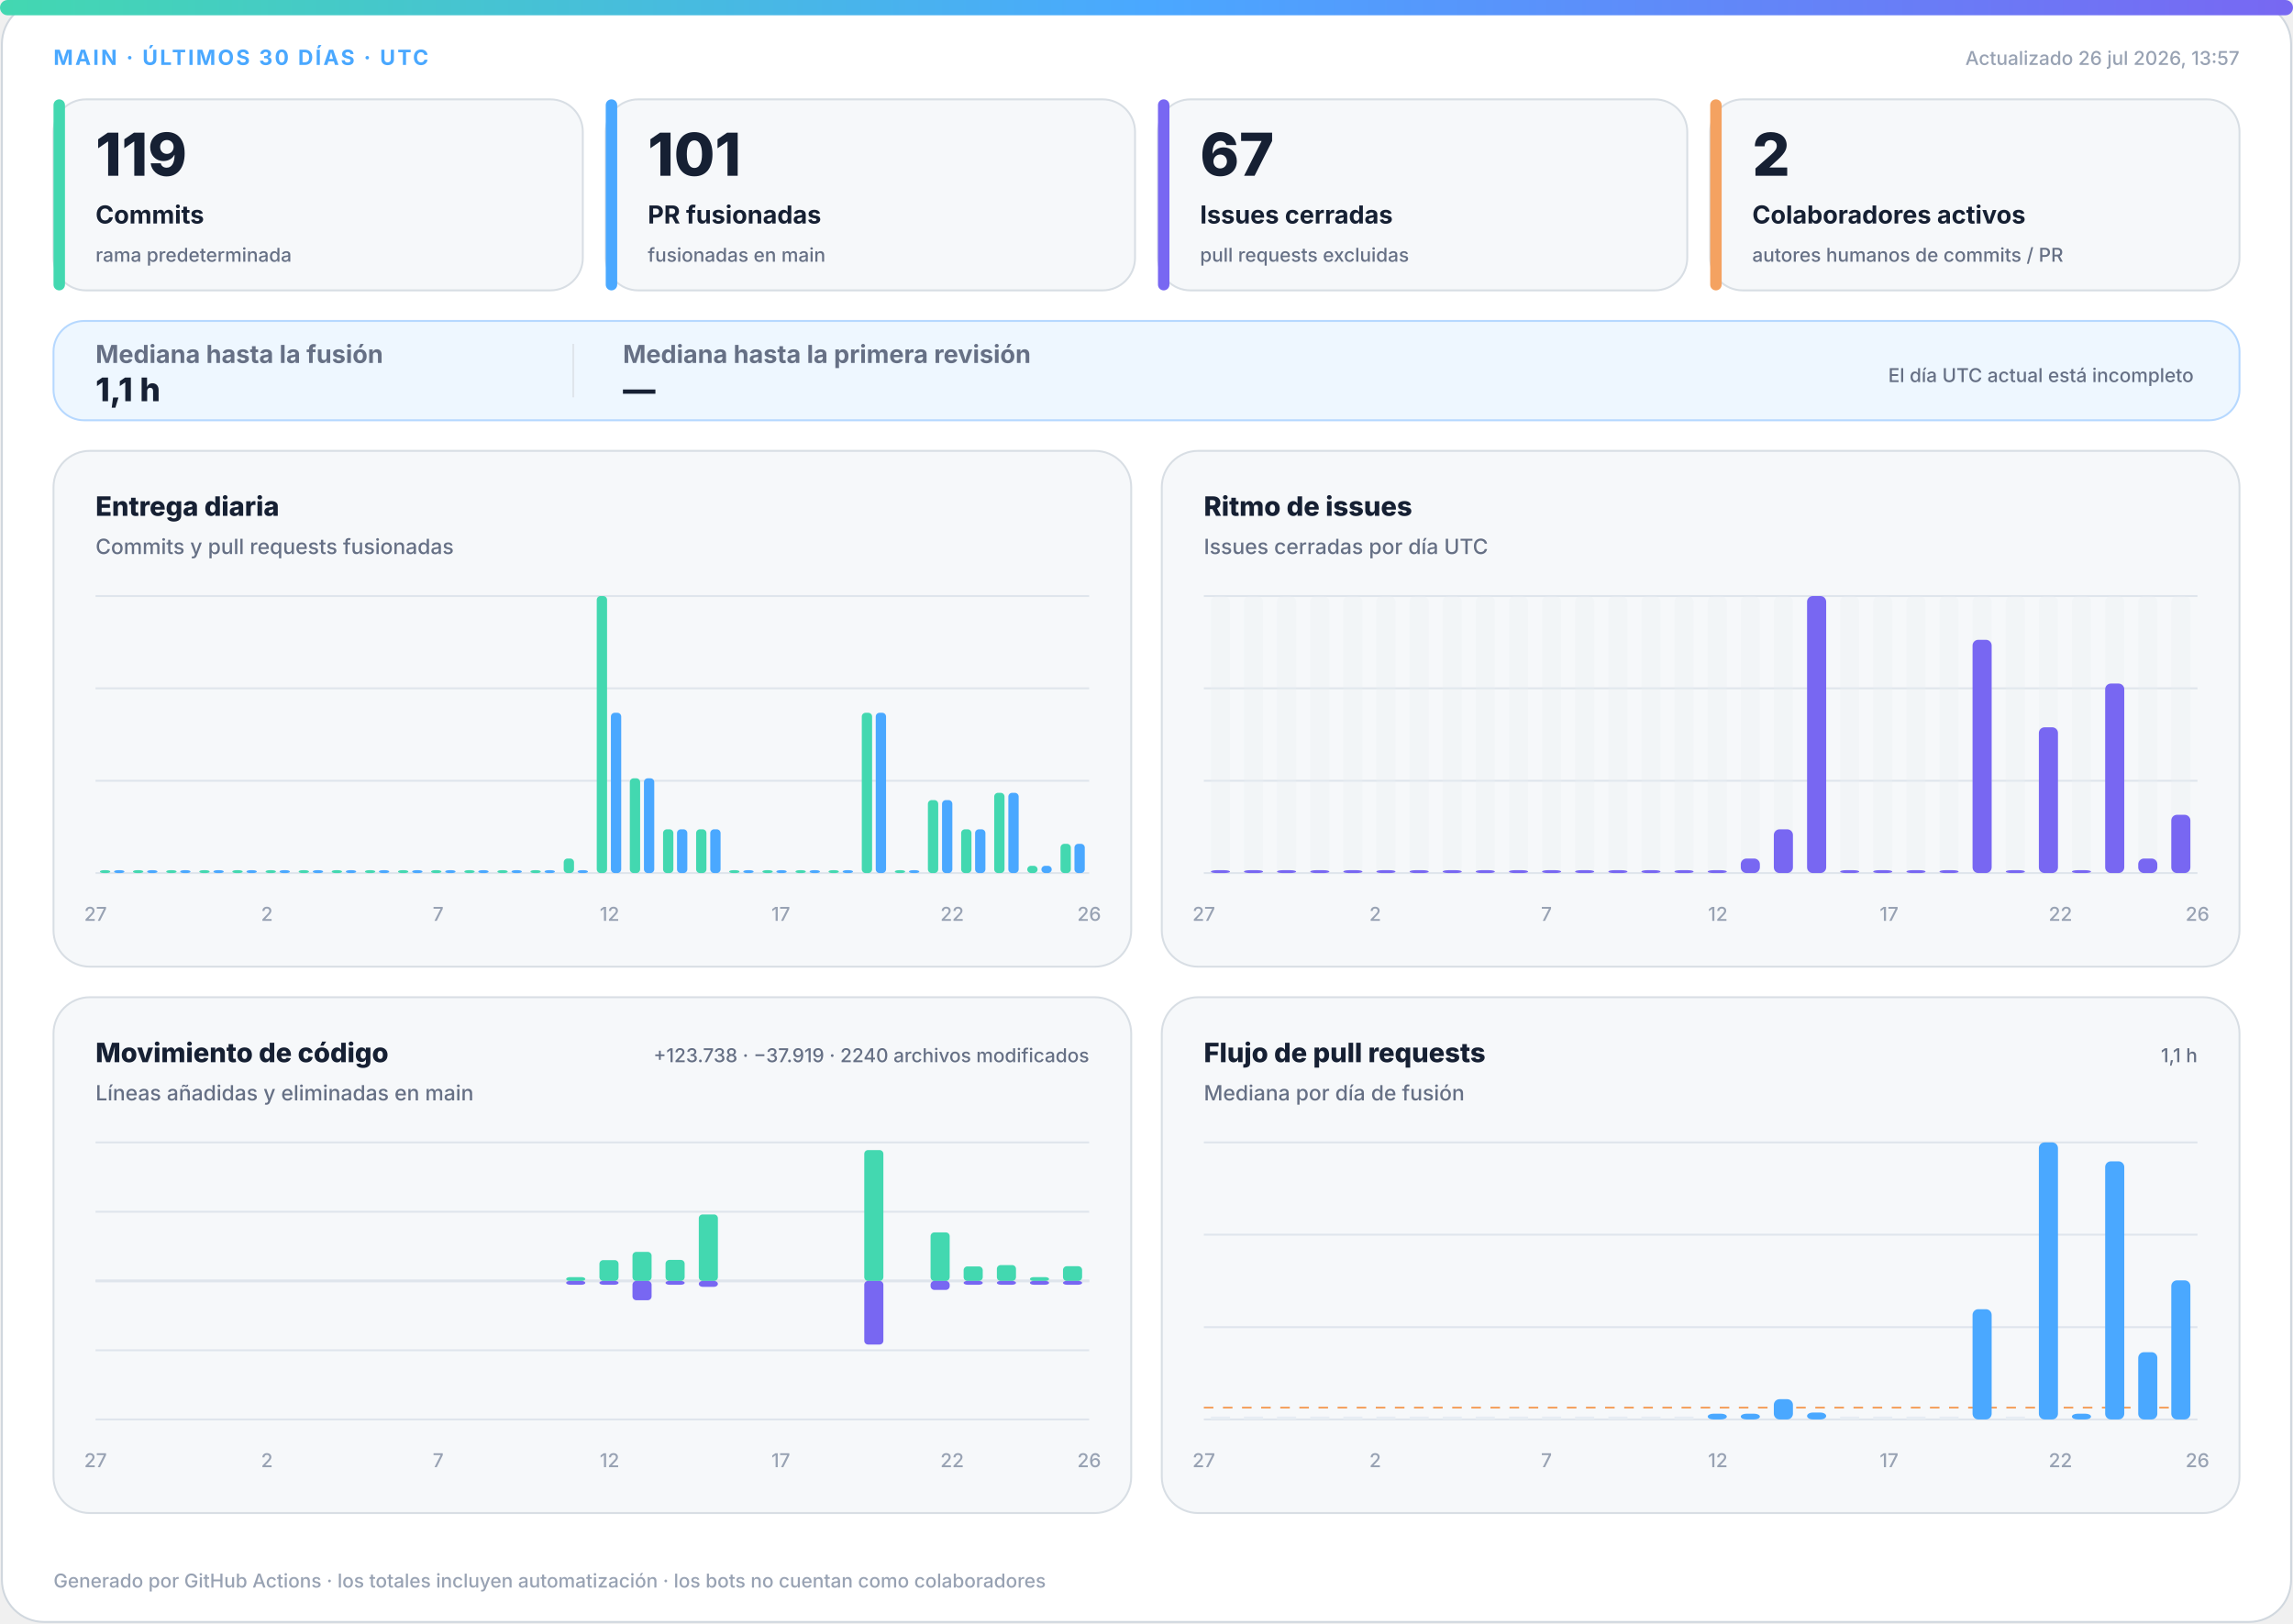
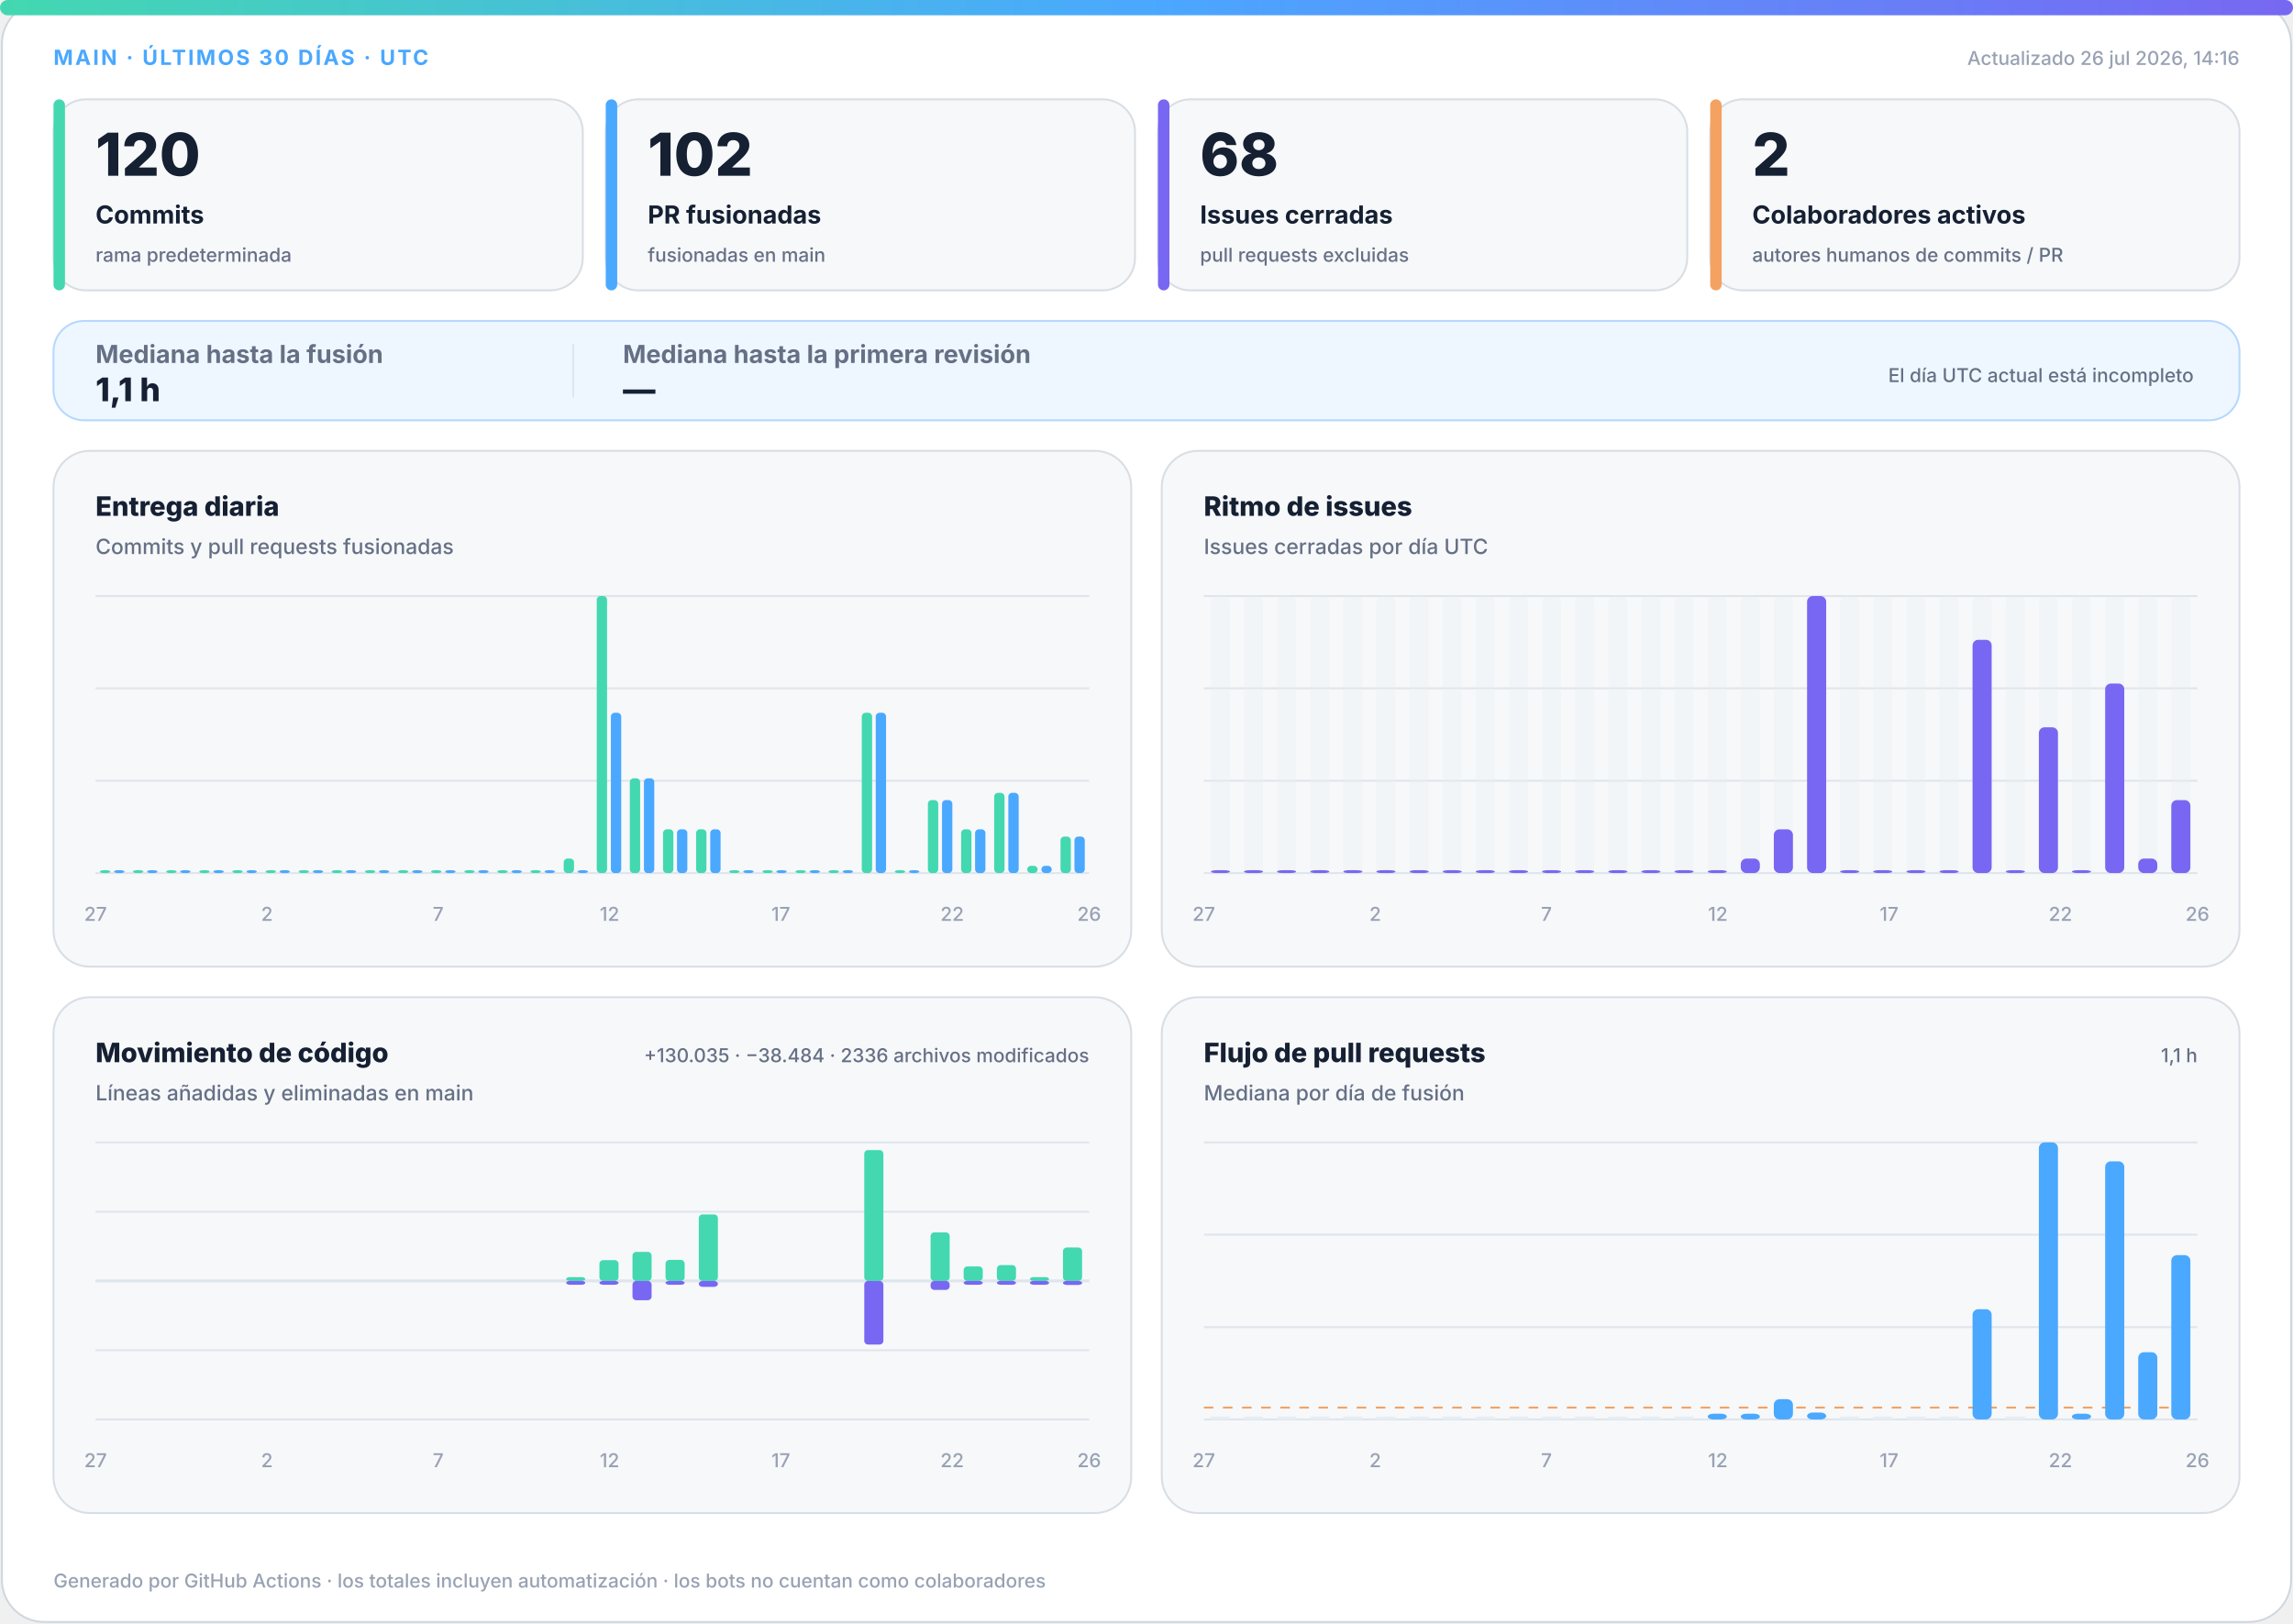
<svg xmlns="http://www.w3.org/2000/svg" width="1200" height="850" viewBox="0 0 1200 850" role="img" aria-labelledby="title desc">
  <defs>
    <linearGradient id="accent" x1="0" y1="0" x2="1" y2="0">
      <stop offset="0%" stop-color="#43d8b0" />
      <stop offset="50%" stop-color="#4aa8ff" />
      <stop offset="100%" stop-color="#7867f2" />
    </linearGradient>
    <linearGradient id="soft" x1="0" y1="0" x2="1" y2="1">
      <stop offset="0%" stop-color="#43d8b0" stop-opacity=".18" />
      <stop offset="100%" stop-color="#7867f2" stop-opacity=".12" />
    </linearGradient>
  </defs>
  <style>
.bg{fill:#fff;stroke:#d0d7de}.surface{fill:#f6f8fa;stroke:#d8dee4}.strong{fill:#eef7ff;stroke:#b6d8ff}.ink{fill:#162033}.muted{fill:#667085}.faint{fill:#98a2b3}.grid{stroke:#dfe5ec}.track{fill:#e7edf3}
.meta{font:750 11px -apple-system,BlinkMacSystemFont,"Segoe UI",sans-serif;letter-spacing:1.1px}.value{font:820 31px -apple-system,BlinkMacSystemFont,"Segoe UI",sans-serif}.label{font:720 13px -apple-system,BlinkMacSystemFont,"Segoe UI",sans-serif}.scope{font:520 10px -apple-system,BlinkMacSystemFont,"Segoe UI",sans-serif}.chart-title{font:760 14px -apple-system,BlinkMacSystemFont,"Segoe UI",sans-serif}.chart-subtitle{font:520 11px -apple-system,BlinkMacSystemFont,"Segoe UI",sans-serif}.small{font:540 10px -apple-system,BlinkMacSystemFont,"Segoe UI",sans-serif}.flow-value{font:780 17px -apple-system,BlinkMacSystemFont,"Segoe UI",sans-serif}
@media(prefers-color-scheme:dark){.bg{fill:#0d1117;stroke:#30363d}.surface{fill:#161b22;stroke:#30363d}.strong{fill:#10263a;stroke:#244d70}.ink{fill:#f0f6fc}.muted{fill:#a7b0bc}.faint{fill:#7d8590}.grid{stroke:#30363d}.track{fill:#27313d}}
</style>
  <rect class="bg" x="1" y="1" width="1198" height="848" rx="22" />
  <rect x="0" y="0" width="1200" height="8" rx="4" fill="url(#accent)" />
  <text class="meta" x="28" y="34" fill="#4aa8ff">MAIN · ÚLTIMOS 30 DÍAS · UTC</text>
-   <text class="small faint" x="1172" y="34" text-anchor="end">Actualizado 26 jul 2026, 13:57</text>
+   <text class="small faint" x="1172" y="34" text-anchor="end">Actualizado 26 jul 2026, 14:16</text>
  <g>
    <rect class="surface" x="28" y="52" width="277" height="100" rx="17" />
    <rect x="28" y="52" width="6" height="100" rx="3" fill="#43d8b0" />
-     <text class="value ink" x="50" y="92" style="font-size:31px">119</text>
+     <text class="value ink" x="50" y="92" style="font-size:31px">120</text>
    <text class="label ink" x="50" y="117" style="font-size:13px">Commits</text>
    <text class="scope muted" x="50" y="137" style="font-size:10px">rama predeterminada</text>
  </g>
  <g>
    <rect class="surface" x="317" y="52" width="277" height="100" rx="17" />
    <rect x="317" y="52" width="6" height="100" rx="3" fill="#4aa8ff" />
-     <text class="value ink" x="339" y="92" style="font-size:31px">101</text>
+     <text class="value ink" x="339" y="92" style="font-size:31px">102</text>
    <text class="label ink" x="339" y="117" style="font-size:13px">PR fusionadas</text>
    <text class="scope muted" x="339" y="137" style="font-size:10px">fusionadas en main</text>
  </g>
  <g>
    <rect class="surface" x="606" y="52" width="277" height="100" rx="17" />
    <rect x="606" y="52" width="6" height="100" rx="3" fill="#7867f2" />
-     <text class="value ink" x="628" y="92" style="font-size:31px">67</text>
+     <text class="value ink" x="628" y="92" style="font-size:31px">68</text>
    <text class="label ink" x="628" y="117" style="font-size:13px">Issues cerradas</text>
    <text class="scope muted" x="628" y="137" style="font-size:10px">pull requests excluidas</text>
  </g>
  <g>
    <rect class="surface" x="895" y="52" width="277" height="100" rx="17" />
    <rect x="895" y="52" width="6" height="100" rx="3" fill="#f4a261" />
    <text class="value ink" x="917" y="92" style="font-size:31px">2</text>
    <text class="label ink" x="917" y="117" style="font-size:13px">Colaboradores activos</text>
    <text class="scope muted" x="917" y="137" style="font-size:10px">autores humanos de commits / PR</text>
  </g>
  <g>
    <rect class="strong" x="28" y="168" width="1144" height="52" rx="16" fill="url(#soft)" />
    <text class="label muted" x="50" y="190">Mediana hasta la fusión</text>
    <text class="flow-value ink" x="50" y="210">1,1 h</text>
    <line class="grid" x1="300" y1="180" x2="300" y2="208" />
    <text class="label muted" x="326" y="190">Mediana hasta la primera revisión</text>
    <text class="flow-value ink" x="326" y="210">—</text>
    <text class="scope muted" x="1148" y="200" text-anchor="end">El día UTC actual está incompleto</text>
  </g>
  <g>
    <rect class="surface" x="28" y="236" width="564" height="270" rx="19" />
    <text class="chart-title ink" x="50" y="270">Entrega diaria</text>
    <text class="chart-subtitle muted" x="50" y="290">Commits y pull requests fusionadas</text>
    <line class="grid" x1="50" y1="312.0" x2="570" y2="312.0" />
    <line class="grid" x1="50" y1="360.3" x2="570" y2="360.3" />
    <line class="grid" x1="50" y1="408.7" x2="570" y2="408.7" />
    <line class="grid" x1="50" y1="457.0" x2="570" y2="457.0" />
    <rect x="52.3" y="455.5" width="5.4" height="1.5" rx="2" fill="#43d8b0" />
    <rect x="59.7" y="455.5" width="5.4" height="1.5" rx="2" fill="#4aa8ff" />
    <rect x="69.6" y="455.5" width="5.4" height="1.5" rx="2" fill="#43d8b0" />
    <rect x="77.0" y="455.5" width="5.4" height="1.5" rx="2" fill="#4aa8ff" />
    <rect x="87.0" y="455.5" width="5.4" height="1.5" rx="2" fill="#43d8b0" />
    <rect x="94.3" y="455.5" width="5.4" height="1.5" rx="2" fill="#4aa8ff" />
    <rect x="104.3" y="455.5" width="5.4" height="1.5" rx="2" fill="#43d8b0" />
    <rect x="111.7" y="455.5" width="5.4" height="1.5" rx="2" fill="#4aa8ff" />
    <rect x="121.6" y="455.5" width="5.4" height="1.5" rx="2" fill="#43d8b0" />
    <rect x="129.0" y="455.5" width="5.4" height="1.5" rx="2" fill="#4aa8ff" />
    <rect x="139.0" y="455.5" width="5.4" height="1.5" rx="2" fill="#43d8b0" />
    <rect x="146.3" y="455.5" width="5.4" height="1.5" rx="2" fill="#4aa8ff" />
    <rect x="156.3" y="455.5" width="5.4" height="1.5" rx="2" fill="#43d8b0" />
    <rect x="163.7" y="455.5" width="5.4" height="1.5" rx="2" fill="#4aa8ff" />
    <rect x="173.6" y="455.5" width="5.4" height="1.5" rx="2" fill="#43d8b0" />
    <rect x="181.0" y="455.5" width="5.4" height="1.5" rx="2" fill="#4aa8ff" />
    <rect x="191.0" y="455.5" width="5.4" height="1.5" rx="2" fill="#43d8b0" />
    <rect x="198.3" y="455.5" width="5.4" height="1.5" rx="2" fill="#4aa8ff" />
    <rect x="208.3" y="455.5" width="5.4" height="1.5" rx="2" fill="#43d8b0" />
    <rect x="215.7" y="455.5" width="5.4" height="1.5" rx="2" fill="#4aa8ff" />
    <rect x="225.6" y="455.5" width="5.4" height="1.5" rx="2" fill="#43d8b0" />
    <rect x="233.0" y="455.5" width="5.4" height="1.5" rx="2" fill="#4aa8ff" />
    <rect x="243.0" y="455.5" width="5.4" height="1.5" rx="2" fill="#43d8b0" />
    <rect x="250.3" y="455.5" width="5.4" height="1.5" rx="2" fill="#4aa8ff" />
    <rect x="260.3" y="455.5" width="5.4" height="1.5" rx="2" fill="#43d8b0" />
    <rect x="267.7" y="455.5" width="5.4" height="1.5" rx="2" fill="#4aa8ff" />
    <rect x="277.6" y="455.5" width="5.4" height="1.5" rx="2" fill="#43d8b0" />
    <rect x="285.0" y="455.5" width="5.4" height="1.5" rx="2" fill="#4aa8ff" />
    <rect x="295.0" y="449.4" width="5.4" height="7.6" rx="2" fill="#43d8b0" />
    <rect x="302.3" y="455.5" width="5.4" height="1.5" rx="2" fill="#4aa8ff" />
    <rect x="312.3" y="312.0" width="5.4" height="145.0" rx="2" fill="#43d8b0" />
    <rect x="319.7" y="373.1" width="5.4" height="83.9" rx="2" fill="#4aa8ff" />
    <rect x="329.6" y="407.4" width="5.4" height="49.6" rx="2" fill="#43d8b0" />
    <rect x="337.0" y="407.4" width="5.4" height="49.6" rx="2" fill="#4aa8ff" />
    <rect x="347.0" y="434.1" width="5.4" height="22.9" rx="2" fill="#43d8b0" />
    <rect x="354.3" y="434.1" width="5.4" height="22.9" rx="2" fill="#4aa8ff" />
    <rect x="364.3" y="434.1" width="5.4" height="22.9" rx="2" fill="#43d8b0" />
    <rect x="371.7" y="434.1" width="5.4" height="22.9" rx="2" fill="#4aa8ff" />
    <rect x="381.6" y="455.5" width="5.4" height="1.5" rx="2" fill="#43d8b0" />
    <rect x="389.0" y="455.5" width="5.4" height="1.5" rx="2" fill="#4aa8ff" />
    <rect x="399.0" y="455.5" width="5.4" height="1.5" rx="2" fill="#43d8b0" />
    <rect x="406.3" y="455.5" width="5.4" height="1.5" rx="2" fill="#4aa8ff" />
    <rect x="416.3" y="455.5" width="5.4" height="1.5" rx="2" fill="#43d8b0" />
    <rect x="423.7" y="455.5" width="5.4" height="1.5" rx="2" fill="#4aa8ff" />
    <rect x="433.6" y="455.5" width="5.4" height="1.5" rx="2" fill="#43d8b0" />
    <rect x="441.0" y="455.5" width="5.4" height="1.5" rx="2" fill="#4aa8ff" />
    <rect x="451.0" y="373.1" width="5.4" height="83.9" rx="2" fill="#43d8b0" />
    <rect x="458.3" y="373.1" width="5.4" height="83.9" rx="2" fill="#4aa8ff" />
    <rect x="468.3" y="455.5" width="5.4" height="1.5" rx="2" fill="#43d8b0" />
    <rect x="475.7" y="455.5" width="5.4" height="1.5" rx="2" fill="#4aa8ff" />
    <rect x="485.6" y="418.8" width="5.4" height="38.2" rx="2" fill="#43d8b0" />
    <rect x="493.0" y="418.8" width="5.4" height="38.2" rx="2" fill="#4aa8ff" />
    <rect x="503.0" y="434.1" width="5.4" height="22.9" rx="2" fill="#43d8b0" />
    <rect x="510.3" y="434.1" width="5.4" height="22.9" rx="2" fill="#4aa8ff" />
    <rect x="520.3" y="415.0" width="5.4" height="42.0" rx="2" fill="#43d8b0" />
    <rect x="527.7" y="415.0" width="5.4" height="42.0" rx="2" fill="#4aa8ff" />
    <rect x="537.6" y="453.2" width="5.4" height="3.8" rx="2" fill="#43d8b0" />
    <rect x="545.0" y="453.2" width="5.4" height="3.8" rx="2" fill="#4aa8ff" />
-     <rect x="555.0" y="441.7" width="5.4" height="15.3" rx="2" fill="#43d8b0" />
-     <rect x="562.3" y="441.7" width="5.4" height="15.3" rx="2" fill="#4aa8ff" />
+     <rect x="555.0" y="437.9" width="5.4" height="19.1" rx="2" fill="#43d8b0" />
+     <rect x="562.3" y="437.9" width="5.4" height="19.1" rx="2" fill="#4aa8ff" />
    <text class="small faint" x="50.0" y="482" text-anchor="middle">27</text>
    <text class="small faint" x="139.7" y="482" text-anchor="middle">2</text>
    <text class="small faint" x="229.3" y="482" text-anchor="middle">7</text>
    <text class="small faint" x="319.0" y="482" text-anchor="middle">12</text>
    <text class="small faint" x="408.6" y="482" text-anchor="middle">17</text>
    <text class="small faint" x="498.3" y="482" text-anchor="middle">22</text>
    <text class="small faint" x="570.0" y="482" text-anchor="middle">26</text>
  </g>
  <g>
    <rect class="surface" x="608" y="236" width="564" height="270" rx="19" />
    <text class="chart-title ink" x="630" y="270">Ritmo de issues</text>
    <text class="chart-subtitle muted" x="630" y="290">Issues cerradas por día UTC</text>
    <line class="grid" x1="630" y1="312.0" x2="1150" y2="312.0" />
    <line class="grid" x1="630" y1="360.3" x2="1150" y2="360.3" />
    <line class="grid" x1="630" y1="408.7" x2="1150" y2="408.7" />
    <line class="grid" x1="630" y1="457.0" x2="1150" y2="457.0" />
    <g>
      <rect class="track" x="633.7" y="312" width="10.0" height="145" rx="3" opacity=".3" />
      <rect x="633.7" y="455.5" width="10.0" height="1.5" rx="3" fill="#7867f2" />
    </g>
    <g>
      <rect class="track" x="651.0" y="312" width="10.0" height="145" rx="3" opacity=".3" />
      <rect x="651.0" y="455.5" width="10.0" height="1.5" rx="3" fill="#7867f2" />
    </g>
    <g>
      <rect class="track" x="668.3" y="312" width="10.0" height="145" rx="3" opacity=".3" />
      <rect x="668.3" y="455.5" width="10.0" height="1.5" rx="3" fill="#7867f2" />
    </g>
    <g>
      <rect class="track" x="685.7" y="312" width="10.0" height="145" rx="3" opacity=".3" />
      <rect x="685.7" y="455.5" width="10.0" height="1.5" rx="3" fill="#7867f2" />
    </g>
    <g>
      <rect class="track" x="703.0" y="312" width="10.0" height="145" rx="3" opacity=".3" />
      <rect x="703.0" y="455.5" width="10.0" height="1.5" rx="3" fill="#7867f2" />
    </g>
    <g>
      <rect class="track" x="720.3" y="312" width="10.0" height="145" rx="3" opacity=".3" />
      <rect x="720.3" y="455.5" width="10.0" height="1.5" rx="3" fill="#7867f2" />
    </g>
    <g>
      <rect class="track" x="737.7" y="312" width="10.0" height="145" rx="3" opacity=".3" />
      <rect x="737.7" y="455.5" width="10.0" height="1.5" rx="3" fill="#7867f2" />
    </g>
    <g>
      <rect class="track" x="755.0" y="312" width="10.0" height="145" rx="3" opacity=".3" />
      <rect x="755.0" y="455.5" width="10.0" height="1.5" rx="3" fill="#7867f2" />
    </g>
    <g>
      <rect class="track" x="772.3" y="312" width="10.0" height="145" rx="3" opacity=".3" />
      <rect x="772.3" y="455.5" width="10.0" height="1.5" rx="3" fill="#7867f2" />
    </g>
    <g>
      <rect class="track" x="789.7" y="312" width="10.0" height="145" rx="3" opacity=".3" />
      <rect x="789.7" y="455.5" width="10.0" height="1.5" rx="3" fill="#7867f2" />
    </g>
    <g>
      <rect class="track" x="807.0" y="312" width="10.0" height="145" rx="3" opacity=".3" />
      <rect x="807.0" y="455.5" width="10.0" height="1.5" rx="3" fill="#7867f2" />
    </g>
    <g>
      <rect class="track" x="824.3" y="312" width="10.0" height="145" rx="3" opacity=".3" />
      <rect x="824.3" y="455.5" width="10.0" height="1.5" rx="3" fill="#7867f2" />
    </g>
    <g>
      <rect class="track" x="841.7" y="312" width="10.0" height="145" rx="3" opacity=".3" />
      <rect x="841.7" y="455.5" width="10.0" height="1.5" rx="3" fill="#7867f2" />
    </g>
    <g>
      <rect class="track" x="859.0" y="312" width="10.0" height="145" rx="3" opacity=".3" />
      <rect x="859.0" y="455.5" width="10.0" height="1.5" rx="3" fill="#7867f2" />
    </g>
    <g>
      <rect class="track" x="876.3" y="312" width="10.0" height="145" rx="3" opacity=".3" />
      <rect x="876.3" y="455.5" width="10.0" height="1.5" rx="3" fill="#7867f2" />
    </g>
    <g>
      <rect class="track" x="893.7" y="312" width="10.0" height="145" rx="3" opacity=".3" />
      <rect x="893.7" y="455.5" width="10.0" height="1.5" rx="3" fill="#7867f2" />
    </g>
    <g>
      <rect class="track" x="911.0" y="312" width="10.0" height="145" rx="3" opacity=".3" />
      <rect x="911.0" y="449.4" width="10.0" height="7.6" rx="3" fill="#7867f2" />
    </g>
    <g>
      <rect class="track" x="928.3" y="312" width="10.0" height="145" rx="3" opacity=".3" />
      <rect x="928.3" y="434.1" width="10.0" height="22.9" rx="3" fill="#7867f2" />
    </g>
    <g>
      <rect class="track" x="945.7" y="312" width="10.0" height="145" rx="3" opacity=".3" />
      <rect x="945.7" y="312.0" width="10.0" height="145.0" rx="3" fill="#7867f2" />
    </g>
    <g>
      <rect class="track" x="963.0" y="312" width="10.0" height="145" rx="3" opacity=".3" />
      <rect x="963.0" y="455.5" width="10.0" height="1.5" rx="3" fill="#7867f2" />
    </g>
    <g>
      <rect class="track" x="980.3" y="312" width="10.0" height="145" rx="3" opacity=".3" />
      <rect x="980.3" y="455.5" width="10.0" height="1.5" rx="3" fill="#7867f2" />
    </g>
    <g>
      <rect class="track" x="997.7" y="312" width="10.0" height="145" rx="3" opacity=".3" />
      <rect x="997.7" y="455.5" width="10.0" height="1.5" rx="3" fill="#7867f2" />
    </g>
    <g>
      <rect class="track" x="1015.0" y="312" width="10.0" height="145" rx="3" opacity=".3" />
      <rect x="1015.0" y="455.5" width="10.0" height="1.5" rx="3" fill="#7867f2" />
    </g>
    <g>
      <rect class="track" x="1032.3" y="312" width="10.0" height="145" rx="3" opacity=".3" />
      <rect x="1032.3" y="334.9" width="10.0" height="122.1" rx="3" fill="#7867f2" />
    </g>
    <g>
      <rect class="track" x="1049.7" y="312" width="10.0" height="145" rx="3" opacity=".3" />
      <rect x="1049.7" y="455.5" width="10.0" height="1.5" rx="3" fill="#7867f2" />
    </g>
    <g>
      <rect class="track" x="1067.0" y="312" width="10.0" height="145" rx="3" opacity=".3" />
      <rect x="1067.0" y="380.7" width="10.0" height="76.3" rx="3" fill="#7867f2" />
    </g>
    <g>
      <rect class="track" x="1084.3" y="312" width="10.0" height="145" rx="3" opacity=".3" />
      <rect x="1084.3" y="455.5" width="10.0" height="1.5" rx="3" fill="#7867f2" />
    </g>
    <g>
      <rect class="track" x="1101.7" y="312" width="10.0" height="145" rx="3" opacity=".3" />
      <rect x="1101.7" y="357.8" width="10.0" height="99.2" rx="3" fill="#7867f2" />
    </g>
    <g>
      <rect class="track" x="1119.0" y="312" width="10.0" height="145" rx="3" opacity=".3" />
      <rect x="1119.0" y="449.4" width="10.0" height="7.6" rx="3" fill="#7867f2" />
    </g>
    <g>
      <rect class="track" x="1136.3" y="312" width="10.0" height="145" rx="3" opacity=".3" />
-       <rect x="1136.3" y="426.5" width="10.0" height="30.5" rx="3" fill="#7867f2" />
+       <rect x="1136.3" y="418.8" width="10.0" height="38.2" rx="3" fill="#7867f2" />
    </g>
    <text class="small faint" x="630.0" y="482" text-anchor="middle">27</text>
    <text class="small faint" x="719.7" y="482" text-anchor="middle">2</text>
    <text class="small faint" x="809.3" y="482" text-anchor="middle">7</text>
    <text class="small faint" x="899.0" y="482" text-anchor="middle">12</text>
    <text class="small faint" x="988.6" y="482" text-anchor="middle">17</text>
    <text class="small faint" x="1078.3" y="482" text-anchor="middle">22</text>
    <text class="small faint" x="1150.0" y="482" text-anchor="middle">26</text>
  </g>
  <g>
    <rect class="surface" x="28" y="522" width="564" height="270" rx="19" />
    <text class="chart-title ink" x="50" y="556">Movimiento de código</text>
    <text class="chart-subtitle muted" x="50" y="576">Líneas añadidas y eliminadas en main</text>
-     <text class="small muted" x="570" y="556" text-anchor="end">+123.738 · −37.919 · 2240 archivos modificados</text>
+     <text class="small muted" x="570" y="556" text-anchor="end">+130.035 · −38.484 · 2336 archivos modificados</text>
    <line class="grid" x1="50" y1="598.0" x2="570" y2="598.0" />
    <line class="grid" x1="50" y1="634.3" x2="570" y2="634.3" />
    <line class="grid" x1="50" y1="670.5" x2="570" y2="670.5" />
    <line class="grid" x1="50" y1="706.8" x2="570" y2="706.8" />
    <line class="grid" x1="50" y1="743.0" x2="570" y2="743.0" />
    <line class="grid" x1="50" y1="670.5" x2="570" y2="670.5" stroke-width="1.5" />
    <rect x="53.7" y="670.5" width="10.0" height="0.0" rx="2" fill="#43d8b0" />
    <rect x="53.7" y="670.5" width="10.0" height="0.0" rx="2" fill="#7867f2" />
    <rect x="71.0" y="670.5" width="10.0" height="0.0" rx="2" fill="#43d8b0" />
    <rect x="71.0" y="670.5" width="10.0" height="0.0" rx="2" fill="#7867f2" />
    <rect x="88.3" y="670.5" width="10.0" height="0.0" rx="2" fill="#43d8b0" />
    <rect x="88.3" y="670.5" width="10.0" height="0.0" rx="2" fill="#7867f2" />
    <rect x="105.7" y="670.5" width="10.0" height="0.0" rx="2" fill="#43d8b0" />
    <rect x="105.7" y="670.5" width="10.0" height="0.0" rx="2" fill="#7867f2" />
    <rect x="123.0" y="670.5" width="10.0" height="0.0" rx="2" fill="#43d8b0" />
    <rect x="123.0" y="670.5" width="10.0" height="0.0" rx="2" fill="#7867f2" />
    <rect x="140.3" y="670.5" width="10.0" height="0.0" rx="2" fill="#43d8b0" />
    <rect x="140.3" y="670.5" width="10.0" height="0.0" rx="2" fill="#7867f2" />
    <rect x="157.7" y="670.5" width="10.0" height="0.0" rx="2" fill="#43d8b0" />
    <rect x="157.7" y="670.5" width="10.0" height="0.0" rx="2" fill="#7867f2" />
    <rect x="175.0" y="670.5" width="10.0" height="0.0" rx="2" fill="#43d8b0" />
    <rect x="175.0" y="670.5" width="10.0" height="0.0" rx="2" fill="#7867f2" />
    <rect x="192.3" y="670.5" width="10.0" height="0.0" rx="2" fill="#43d8b0" />
    <rect x="192.3" y="670.5" width="10.0" height="0.0" rx="2" fill="#7867f2" />
    <rect x="209.7" y="670.5" width="10.0" height="0.0" rx="2" fill="#43d8b0" />
    <rect x="209.7" y="670.5" width="10.0" height="0.0" rx="2" fill="#7867f2" />
    <rect x="227.0" y="670.5" width="10.0" height="0.0" rx="2" fill="#43d8b0" />
    <rect x="227.0" y="670.5" width="10.0" height="0.0" rx="2" fill="#7867f2" />
    <rect x="244.3" y="670.5" width="10.0" height="0.0" rx="2" fill="#43d8b0" />
    <rect x="244.3" y="670.5" width="10.0" height="0.0" rx="2" fill="#7867f2" />
    <rect x="261.7" y="670.5" width="10.0" height="0.0" rx="2" fill="#43d8b0" />
    <rect x="261.7" y="670.5" width="10.0" height="0.0" rx="2" fill="#7867f2" />
    <rect x="279.0" y="670.5" width="10.0" height="0.0" rx="2" fill="#43d8b0" />
    <rect x="279.0" y="670.5" width="10.0" height="0.0" rx="2" fill="#7867f2" />
    <rect x="296.3" y="668.5" width="10.0" height="2.0" rx="2" fill="#43d8b0" />
    <rect x="296.3" y="670.5" width="10.0" height="2.0" rx="2" fill="#7867f2" />
    <rect x="313.7" y="659.6" width="10.0" height="10.9" rx="2" fill="#43d8b0" />
    <rect x="313.7" y="670.5" width="10.0" height="2.0" rx="2" fill="#7867f2" />
    <rect x="331.0" y="655.3" width="10.0" height="15.2" rx="2" fill="#43d8b0" />
    <rect x="331.0" y="670.5" width="10.0" height="10.1" rx="2" fill="#7867f2" />
    <rect x="348.3" y="659.5" width="10.0" height="11.0" rx="2" fill="#43d8b0" />
    <rect x="348.3" y="670.5" width="10.0" height="2.0" rx="2" fill="#7867f2" />
    <rect x="365.7" y="635.7" width="10.0" height="34.8" rx="2" fill="#43d8b0" />
    <rect x="365.7" y="670.5" width="10.0" height="3.1" rx="2" fill="#7867f2" />
    <rect x="383.0" y="670.5" width="10.0" height="0.0" rx="2" fill="#43d8b0" />
    <rect x="383.0" y="670.5" width="10.0" height="0.0" rx="2" fill="#7867f2" />
    <rect x="400.3" y="670.5" width="10.0" height="0.0" rx="2" fill="#43d8b0" />
    <rect x="400.3" y="670.5" width="10.0" height="0.0" rx="2" fill="#7867f2" />
    <rect x="417.7" y="670.5" width="10.0" height="0.0" rx="2" fill="#43d8b0" />
    <rect x="417.7" y="670.5" width="10.0" height="0.0" rx="2" fill="#7867f2" />
    <rect x="435.0" y="670.5" width="10.0" height="0.0" rx="2" fill="#43d8b0" />
    <rect x="435.0" y="670.5" width="10.0" height="0.0" rx="2" fill="#7867f2" />
    <rect x="452.3" y="602.0" width="10.0" height="68.5" rx="2" fill="#43d8b0" />
    <rect x="452.3" y="670.5" width="10.0" height="33.3" rx="2" fill="#7867f2" />
    <rect x="469.7" y="670.5" width="10.0" height="0.0" rx="2" fill="#43d8b0" />
    <rect x="469.7" y="670.5" width="10.0" height="0.0" rx="2" fill="#7867f2" />
    <rect x="487.0" y="645.1" width="10.0" height="25.4" rx="2" fill="#43d8b0" />
    <rect x="487.0" y="670.5" width="10.0" height="4.7" rx="2" fill="#7867f2" />
    <rect x="504.3" y="662.9" width="10.0" height="7.6" rx="2" fill="#43d8b0" />
    <rect x="504.3" y="670.5" width="10.0" height="2.0" rx="2" fill="#7867f2" />
    <rect x="521.7" y="662.2" width="10.0" height="8.3" rx="2" fill="#43d8b0" />
    <rect x="521.7" y="670.5" width="10.0" height="2.0" rx="2" fill="#7867f2" />
    <rect x="539.0" y="668.5" width="10.0" height="2.0" rx="2" fill="#43d8b0" />
    <rect x="539.0" y="670.5" width="10.0" height="2.0" rx="2" fill="#7867f2" />
-     <rect x="556.3" y="662.8" width="10.0" height="7.7" rx="2" fill="#43d8b0" />
-     <rect x="556.3" y="670.5" width="10.0" height="2.0" rx="2" fill="#7867f2" />
+     <rect x="556.3" y="653.0" width="10.0" height="17.5" rx="2" fill="#43d8b0" />
+     <rect x="556.3" y="670.5" width="10.0" height="2.1" rx="2" fill="#7867f2" />
    <text class="small faint" x="50.0" y="768" text-anchor="middle">27</text>
    <text class="small faint" x="139.7" y="768" text-anchor="middle">2</text>
    <text class="small faint" x="229.3" y="768" text-anchor="middle">7</text>
    <text class="small faint" x="319.0" y="768" text-anchor="middle">12</text>
    <text class="small faint" x="408.6" y="768" text-anchor="middle">17</text>
    <text class="small faint" x="498.3" y="768" text-anchor="middle">22</text>
    <text class="small faint" x="570.0" y="768" text-anchor="middle">26</text>
  </g>
  <g>
    <rect class="surface" x="608" y="522" width="564" height="270" rx="19" />
    <text class="chart-title ink" x="630" y="556">Flujo de pull requests</text>
    <text class="chart-subtitle muted" x="630" y="576">Mediana por día de fusión</text>
    <text class="small muted" x="1150" y="556" text-anchor="end">1,1 h</text>
    <line class="grid" x1="630" y1="598.0" x2="1150" y2="598.0" />
    <line class="grid" x1="630" y1="646.3" x2="1150" y2="646.3" />
    <line class="grid" x1="630" y1="694.7" x2="1150" y2="694.7" />
    <line class="grid" x1="630" y1="743.0" x2="1150" y2="743.0" />
    <line x1="630" y1="736.8" x2="1150" y2="736.8" stroke="#f4a261" stroke-dasharray="5 5" />
    <rect class="track" x="633.7" y="741.5" width="10.0" height="1.5" />
    <rect class="track" x="651.0" y="741.5" width="10.0" height="1.5" />
    <rect class="track" x="668.3" y="741.5" width="10.0" height="1.5" />
    <rect class="track" x="685.7" y="741.5" width="10.0" height="1.5" />
    <rect class="track" x="703.0" y="741.5" width="10.0" height="1.5" />
    <rect class="track" x="720.3" y="741.5" width="10.0" height="1.5" />
    <rect class="track" x="737.7" y="741.5" width="10.0" height="1.5" />
    <rect class="track" x="755.0" y="741.5" width="10.0" height="1.5" />
    <rect class="track" x="772.3" y="741.5" width="10.0" height="1.5" />
    <rect class="track" x="789.7" y="741.5" width="10.0" height="1.5" />
    <rect class="track" x="807.0" y="741.5" width="10.0" height="1.5" />
    <rect class="track" x="824.3" y="741.5" width="10.0" height="1.5" />
    <rect class="track" x="841.7" y="741.5" width="10.0" height="1.5" />
    <rect class="track" x="859.0" y="741.5" width="10.0" height="1.5" />
    <rect class="track" x="876.3" y="741.5" width="10.0" height="1.5" />
    <rect x="893.7" y="740.0" width="10.0" height="3.0" rx="3" fill="#4aa8ff" />
    <rect x="911.0" y="740.0" width="10.0" height="3.0" rx="3" fill="#4aa8ff" />
    <rect x="928.3" y="732.4" width="10.0" height="10.6" rx="3" fill="#4aa8ff" />
    <rect x="945.7" y="739.4" width="10.0" height="3.6" rx="3" fill="#4aa8ff" />
    <rect class="track" x="963.0" y="741.5" width="10.0" height="1.5" />
    <rect class="track" x="980.3" y="741.5" width="10.0" height="1.5" />
    <rect class="track" x="997.7" y="741.5" width="10.0" height="1.5" />
    <rect class="track" x="1015.0" y="741.5" width="10.0" height="1.5" />
    <rect x="1032.3" y="685.3" width="10.0" height="57.7" rx="3" fill="#4aa8ff" />
    <rect class="track" x="1049.7" y="741.5" width="10.0" height="1.5" />
    <rect x="1067.0" y="598.0" width="10.0" height="145.0" rx="3" fill="#4aa8ff" />
    <rect x="1084.3" y="740.0" width="10.0" height="3.0" rx="3" fill="#4aa8ff" />
    <rect x="1101.7" y="607.9" width="10.0" height="135.1" rx="3" fill="#4aa8ff" />
    <rect x="1119.0" y="707.8" width="10.0" height="35.2" rx="3" fill="#4aa8ff" />
-     <rect x="1136.3" y="670.2" width="10.0" height="72.8" rx="3" fill="#4aa8ff" />
+     <rect x="1136.3" y="657.0" width="10.0" height="86.0" rx="3" fill="#4aa8ff" />
    <text class="small faint" x="630.0" y="768" text-anchor="middle">27</text>
    <text class="small faint" x="719.7" y="768" text-anchor="middle">2</text>
    <text class="small faint" x="809.3" y="768" text-anchor="middle">7</text>
    <text class="small faint" x="899.0" y="768" text-anchor="middle">12</text>
    <text class="small faint" x="988.6" y="768" text-anchor="middle">17</text>
    <text class="small faint" x="1078.3" y="768" text-anchor="middle">22</text>
    <text class="small faint" x="1150.0" y="768" text-anchor="middle">26</text>
  </g>
  <text class="small faint" x="28" y="831">Generado por GitHub Actions · los totales incluyen automatización · los bots no cuentan como colaboradores</text>
</svg>
